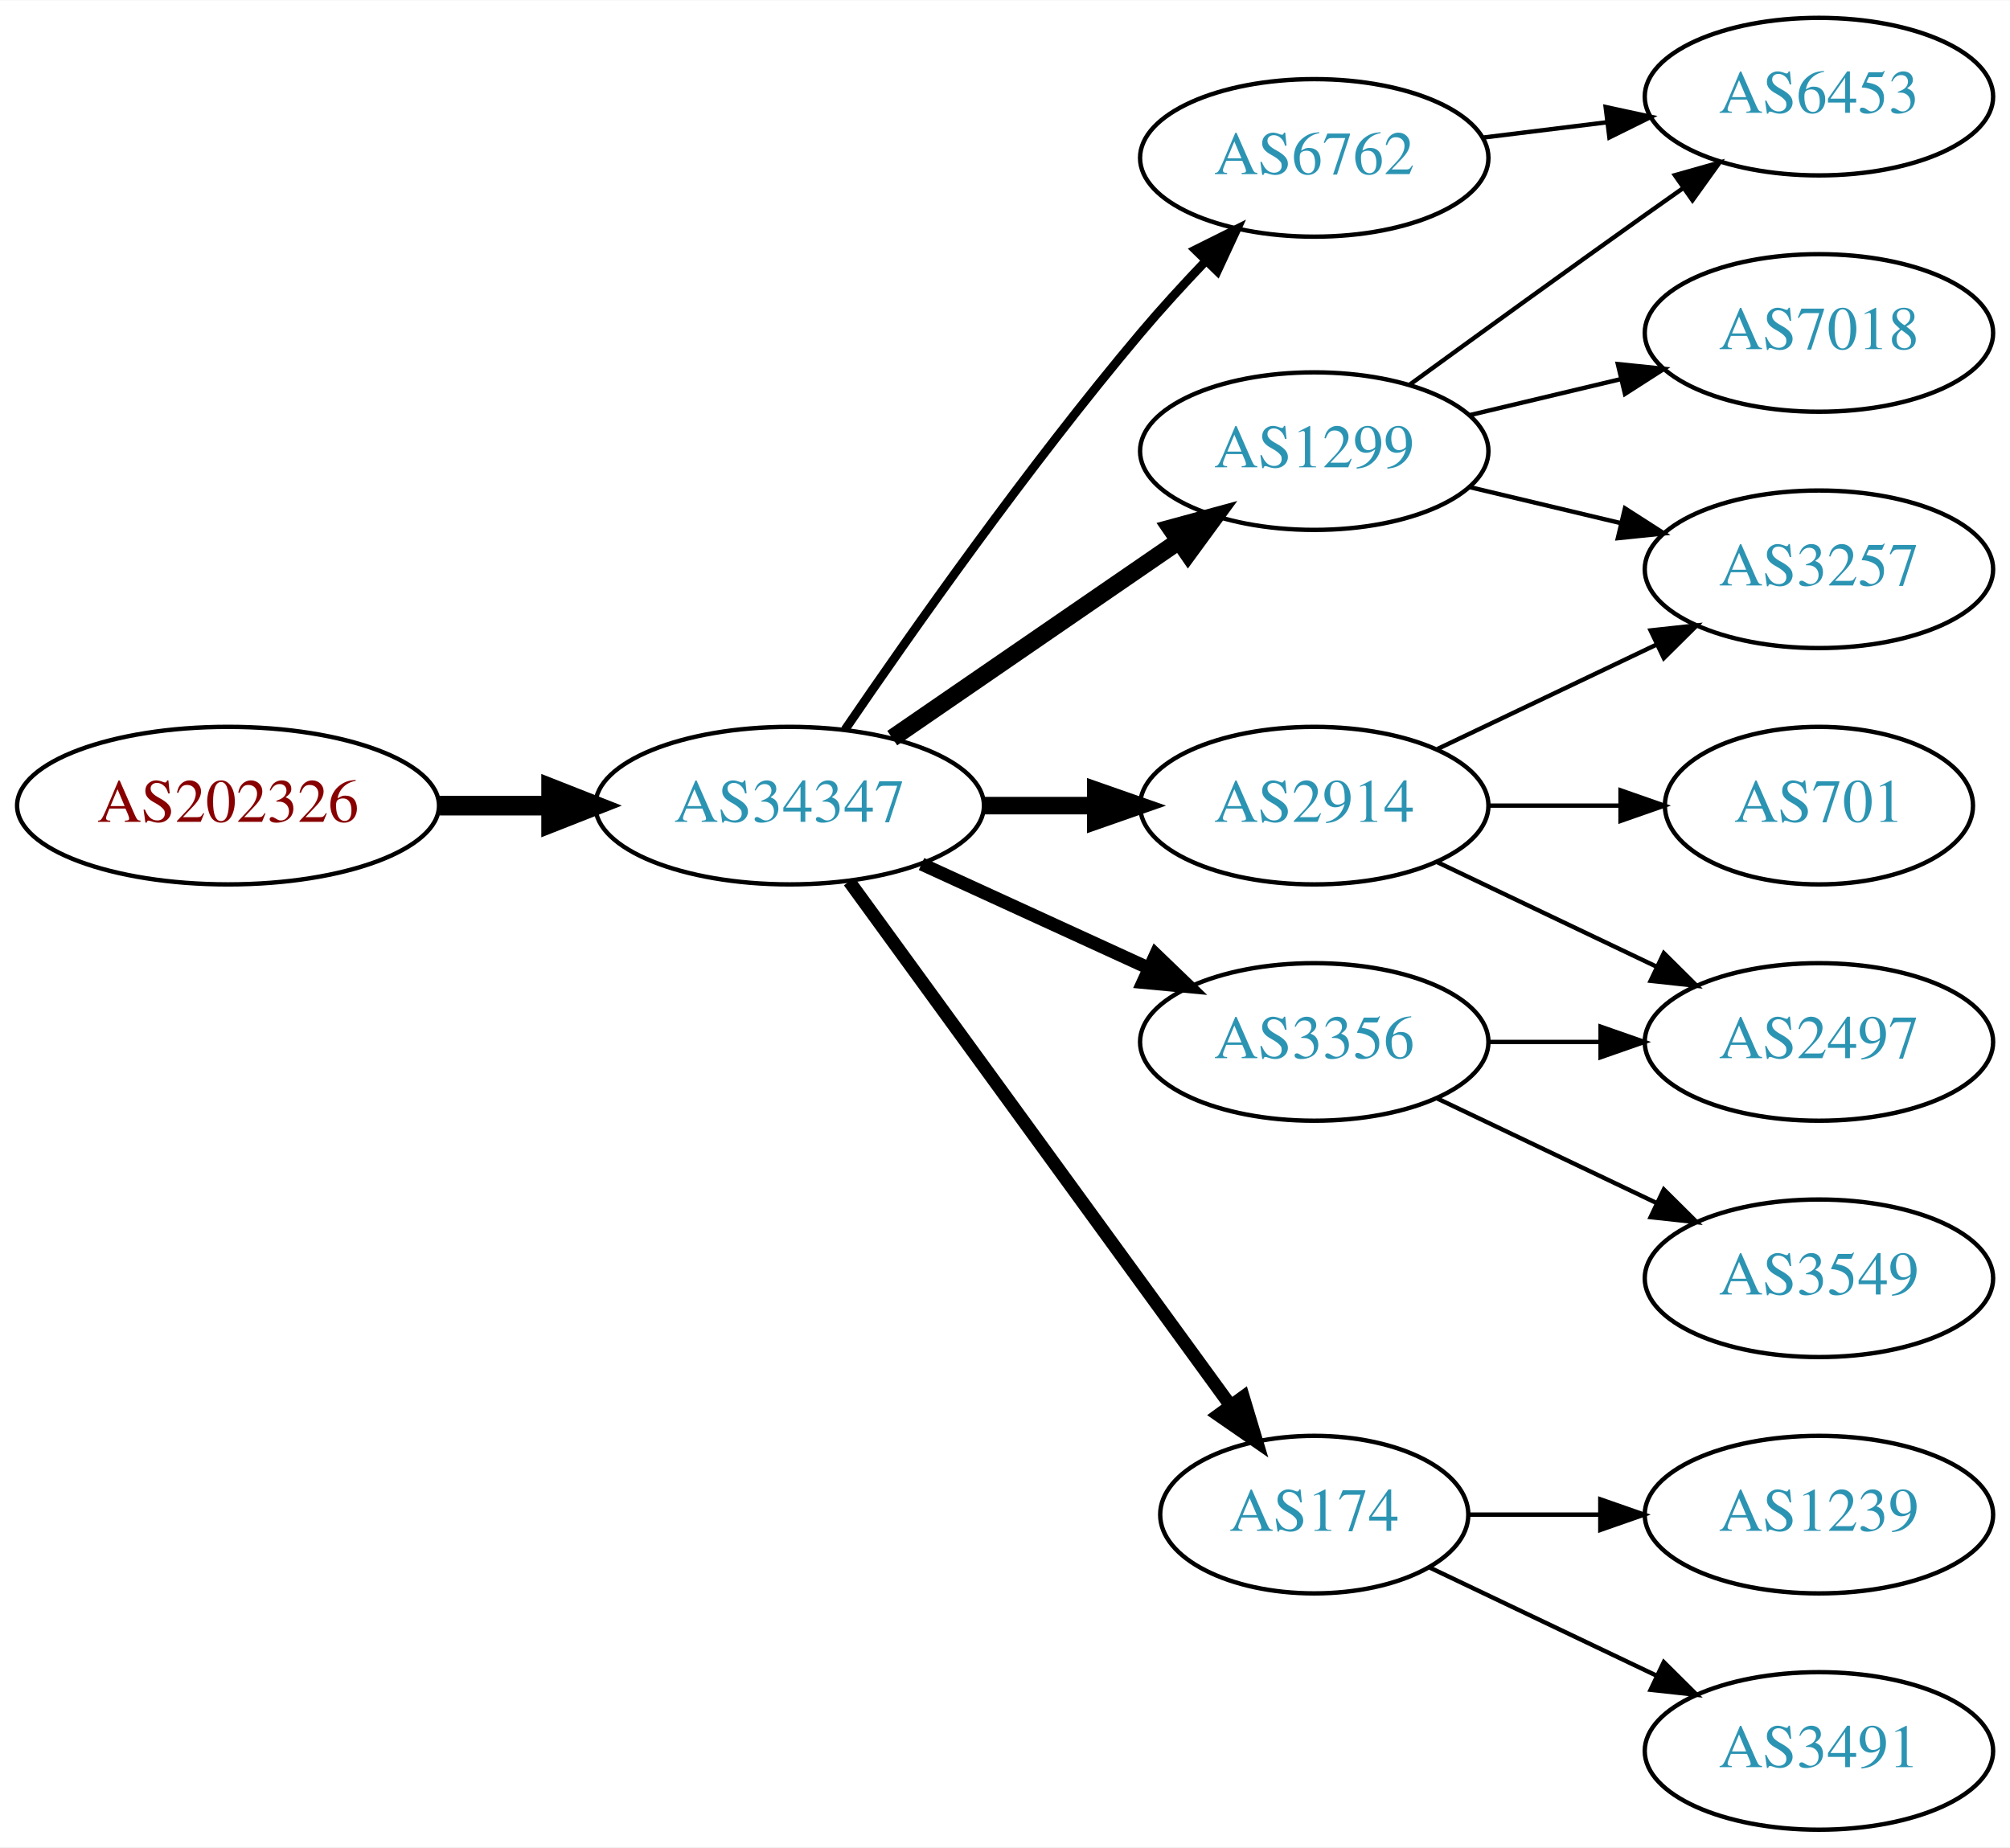
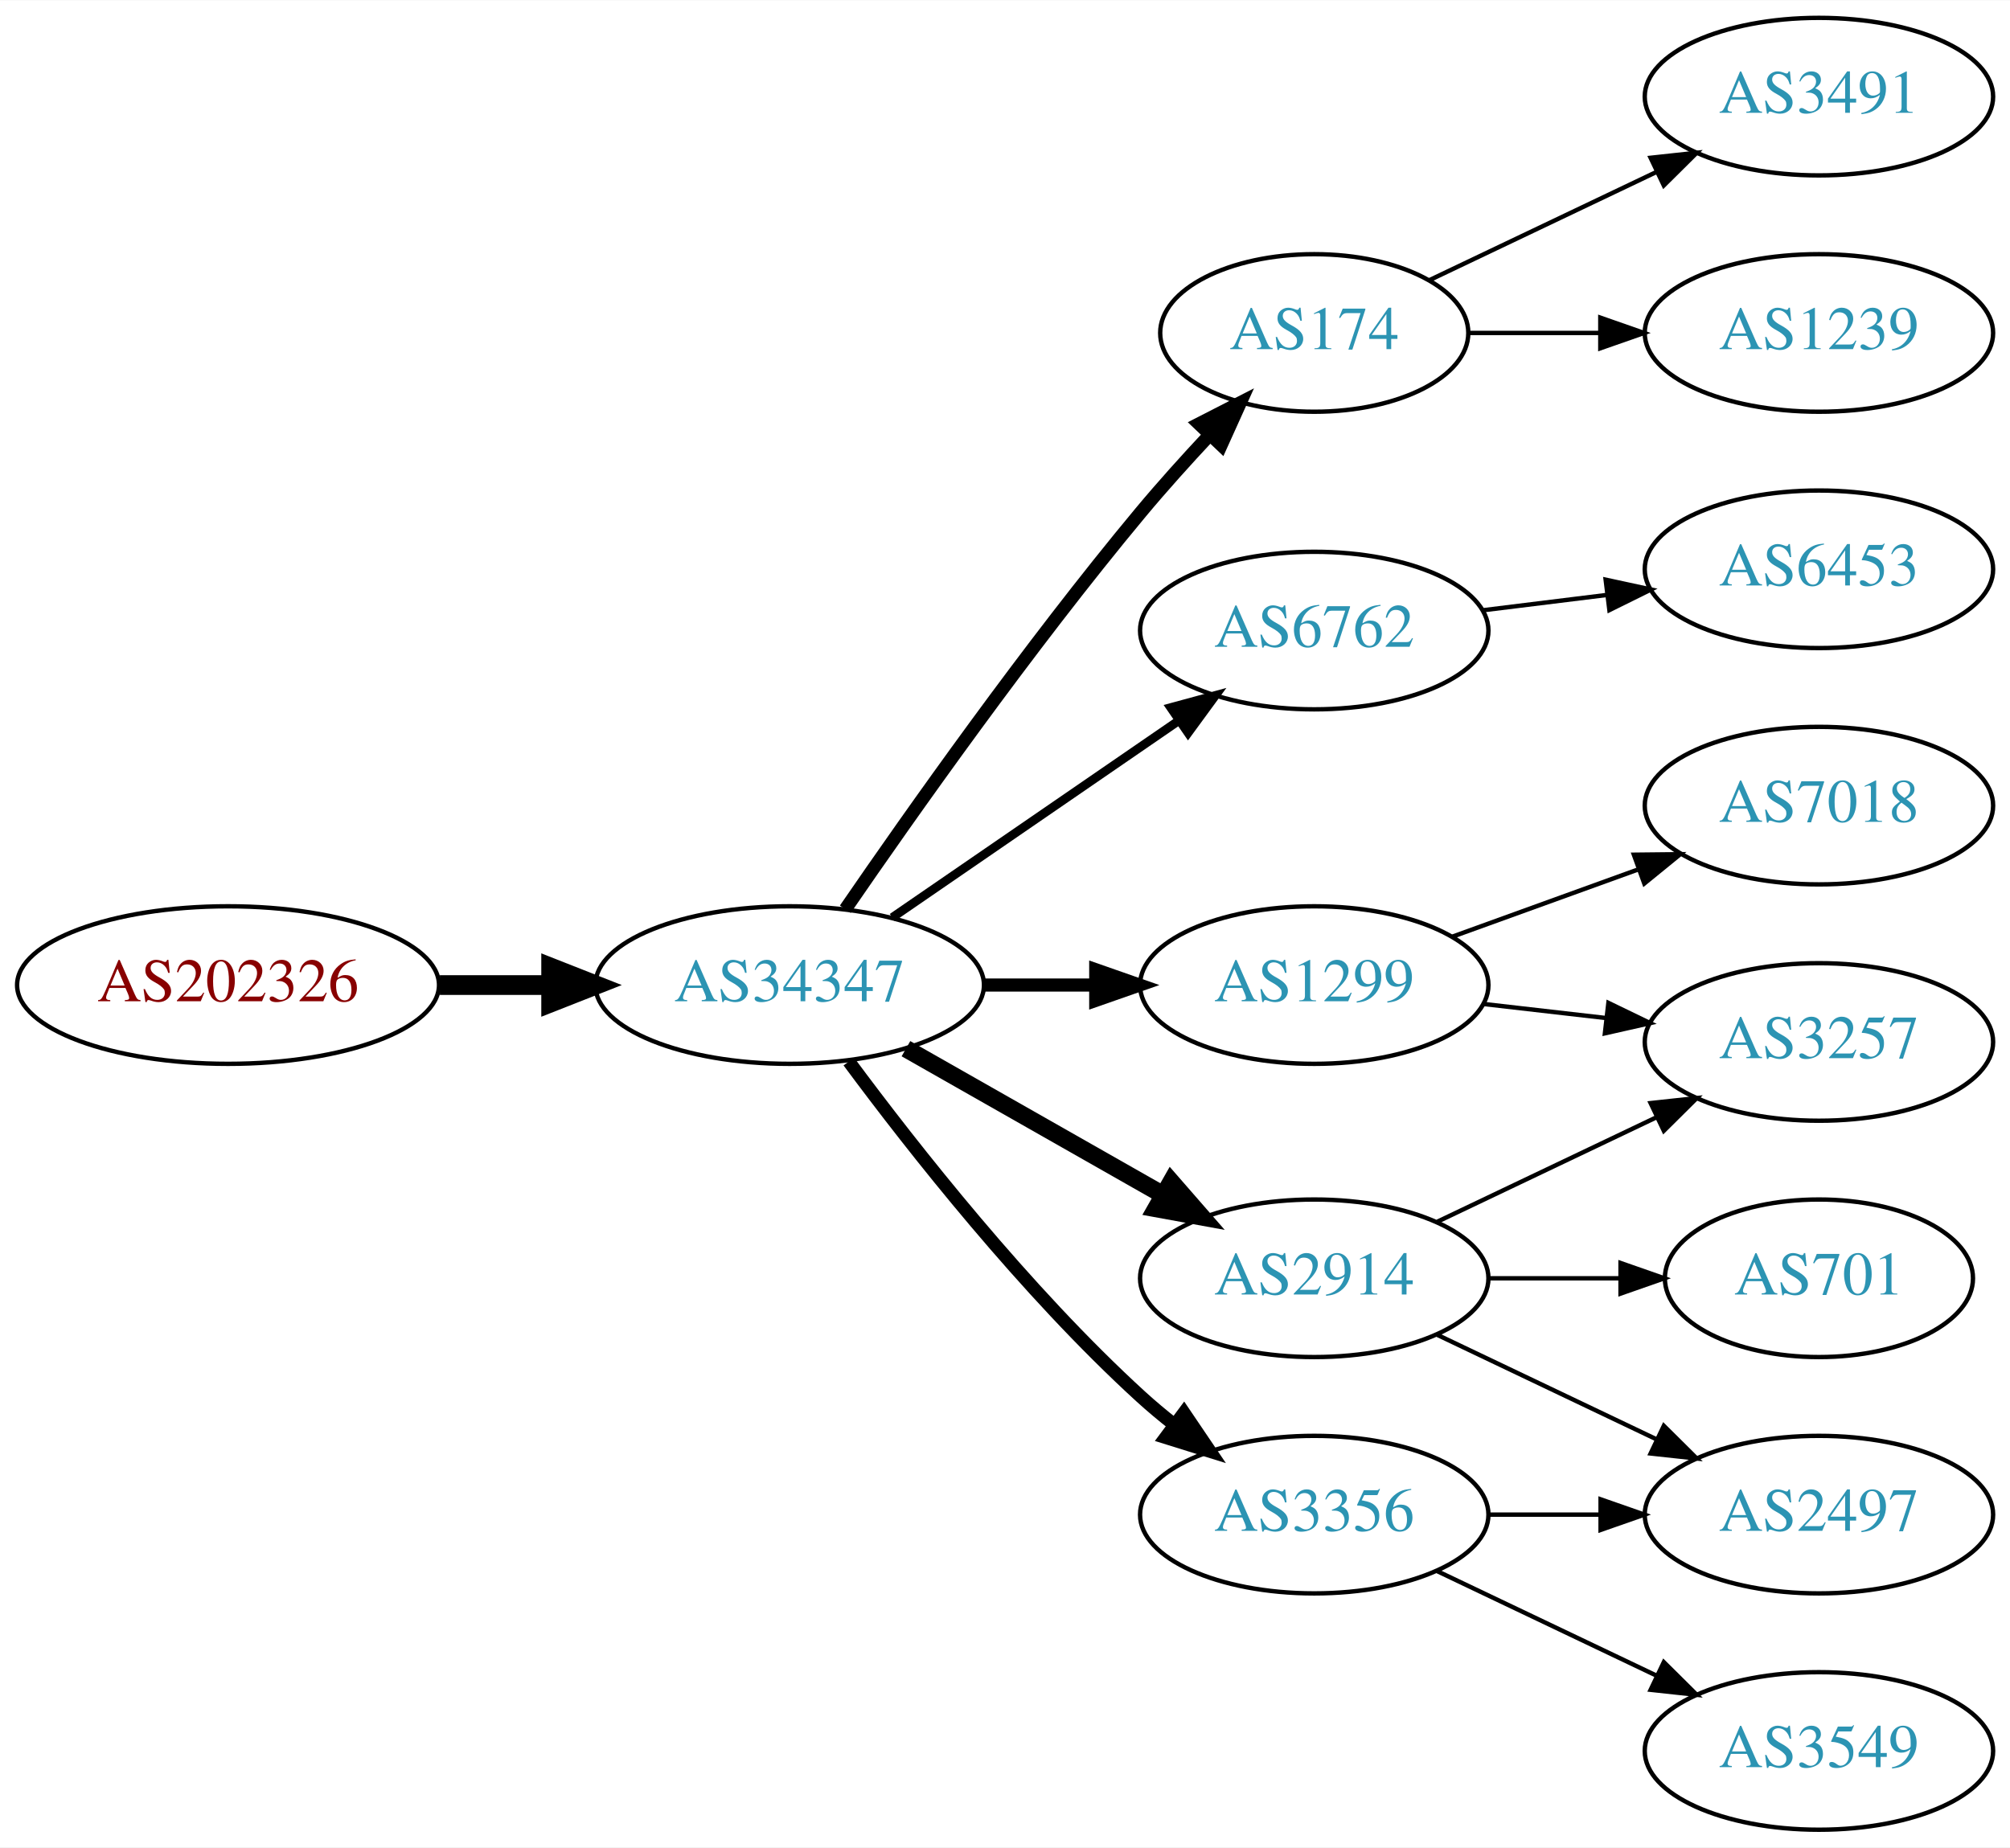
<svg xmlns="http://www.w3.org/2000/svg" xmlns:xlink="http://www.w3.org/1999/xlink" width="459pt" height="422pt" viewBox="0.00 0.00 459.17 422.00">
  <g id="graph0" class="graph" transform="scale(1 1) rotate(0) translate(4 418)">
    <polygon fill="white" stroke="none" points="-4,4 -4,-418 455.17,-418 455.17,4 -4,4" />
    <g id="node1" class="node">
      <g id="a_node1">
        <a xlink:href="/asn/202326" xlink:title="AS202326 ~ odissea [AT]">
-           <ellipse fill="#ffffff" stroke="black" cx="48.096" cy="-234" rx="48.192" ry="18" />
-           <text text-anchor="middle" x="48.096" y="-230.3" font-family="Times,serif" font-size="14.00" fill="#880000">AS202326</text>
+           <ellipse fill="#ffffff" stroke="black" cx="48.096" cy="-193" rx="48.192" ry="18" />
+           <text text-anchor="middle" x="48.096" y="-189.3" font-family="Times,serif" font-size="14.00" fill="#880000">AS202326</text>
        </a>
      </g>
    </g>
    <g id="node2" class="node">
      <g id="a_node2">
        <a xlink:href="/asn/34347" xlink:title="AS34347 ~ Stadtwerke Hall in Tirol GmbH [AT]">
-           <ellipse fill="#ffffff" stroke="black" cx="176.388" cy="-234" rx="44.393" ry="18" />
-           <text text-anchor="middle" x="176.388" y="-230.3" font-family="Times,serif" font-size="14.00" fill="#2c94b3">AS34347</text>
+           <ellipse fill="#ffffff" stroke="black" cx="176.388" cy="-193" rx="44.393" ry="18" />
+           <text text-anchor="middle" x="176.388" y="-189.3" font-family="Times,serif" font-size="14.00" fill="#2c94b3">AS34347</text>
        </a>
      </g>
    </g>
    <g id="edge1" class="edge">
-       <path fill="none" stroke="black" stroke-width="4.5" d="M96.481,-234C104.742,-234 113.386,-234 121.799,-234" />
-       <polygon fill="black" stroke="black" stroke-width="4.5" points="121.904,-237.938 131.904,-234 121.904,-230.063 121.904,-237.938" />
+       <path fill="none" stroke="black" stroke-width="4.5" d="M96.481,-193C104.742,-193 113.386,-193 121.799,-193" />
+       <polygon fill="black" stroke="black" stroke-width="4.5" points="121.904,-196.938 131.904,-193 121.904,-189.063 121.904,-196.938" />
    </g>
    <g id="node3" class="node">
      <g id="a_node3">
        <a xlink:href="/asn/1299" xlink:title="AS1299 ~ Telia Carrier [EU]">
-           <ellipse fill="#ffffff" stroke="black" cx="296.23" cy="-315" rx="39.794" ry="18" />
-           <text text-anchor="middle" x="296.23" y="-311.3" font-family="Times,serif" font-size="14.00" fill="#2c94b3">AS1299</text>
+           <ellipse fill="#ffffff" stroke="black" cx="296.23" cy="-193" rx="39.794" ry="18" />
+           <text text-anchor="middle" x="296.23" y="-189.3" font-family="Times,serif" font-size="14.00" fill="#2c94b3">AS1299</text>
        </a>
      </g>
    </g>
    <g id="edge2" class="edge">
-       <path fill="none" stroke="black" stroke-width="4" d="M199.83,-249.426C218.412,-262.198 244.972,-280.455 265.352,-294.463" />
-       <polygon fill="black" stroke="black" stroke-width="4" points="263.443,-297.398 273.666,-300.178 267.408,-291.629 263.443,-297.398" />
+       <path fill="none" stroke="black" stroke-width="3" d="M220.599,-193C228.911,-193 237.674,-193 246.156,-193" />
+       <polygon fill="black" stroke="black" stroke-width="3" points="246.315,-196.5 256.315,-193 246.315,-189.5 246.315,-196.5" />
    </g>
    <g id="node4" class="node">
      <g id="a_node4">
        <a xlink:href="/asn/174" xlink:title="AS174 ~ Cogent Communications [US]">
-           <ellipse fill="#ffffff" stroke="black" cx="296.23" cy="-72" rx="35.194" ry="18" />
-           <text text-anchor="middle" x="296.23" y="-68.3" font-family="Times,serif" font-size="14.00" fill="#2c94b3">AS174</text>
+           <ellipse fill="#ffffff" stroke="black" cx="296.23" cy="-342" rx="35.194" ry="18" />
+           <text text-anchor="middle" x="296.23" y="-338.3" font-family="Times,serif" font-size="14.00" fill="#2c94b3">AS174</text>
        </a>
      </g>
    </g>
    <g id="edge3" class="edge">
-       <path fill="none" stroke="black" stroke-width="3" d="M189.999,-216.663C210.929,-187.891 252.919,-130.166 277.049,-96.993" />
-       <polygon fill="black" stroke="black" stroke-width="3" points="280.011,-98.872 283.063,-88.727 274.35,-94.755 280.011,-98.872" />
+       <path fill="none" stroke="black" stroke-width="3" d="M189.107,-210.326C204.041,-232.078 230.995,-270.266 256.584,-301 261.489,-306.892 267.013,-313.019 272.317,-318.685" />
+       <polygon fill="black" stroke="black" stroke-width="3" points="269.906,-321.229 279.335,-326.06 274.977,-316.403 269.906,-321.229" />
    </g>
    <g id="node5" class="node">
      <g id="a_node5">
-         <a xlink:href="/asn/3356" xlink:title="AS3356 ~ Level 3 Parent, LLC [US]">
-           <ellipse fill="#ffffff" stroke="black" cx="296.23" cy="-180" rx="39.794" ry="18" />
-           <text text-anchor="middle" x="296.23" y="-176.3" font-family="Times,serif" font-size="14.00" fill="#2c94b3">AS3356</text>
+         <a xlink:href="/asn/6762" xlink:title="AS6762 ~ TELECOM ITALIA SPARKLE S.p.A. [IT]">
+           <ellipse fill="#ffffff" stroke="black" cx="296.23" cy="-274" rx="39.794" ry="18" />
+           <text text-anchor="middle" x="296.23" y="-270.3" font-family="Times,serif" font-size="14.00" fill="#2c94b3">AS6762</text>
        </a>
      </g>
    </g>
    <g id="edge4" class="edge">
-       <path fill="none" stroke="black" stroke-width="3" d="M206.517,-220.652C222.128,-213.498 241.526,-204.609 258.198,-196.97" />
-       <polygon fill="black" stroke="black" stroke-width="3" points="260.017,-199.986 267.65,-192.638 257.101,-193.622 260.017,-199.986" />
+       <path fill="none" stroke="black" stroke-width="2" d="M199.83,-208.426C218.412,-221.198 244.972,-239.455 265.352,-253.463" />
+       <polygon fill="black" stroke="black" stroke-width="2" points="263.443,-256.398 273.666,-259.178 267.408,-250.629 263.443,-256.398" />
    </g>
    <g id="node6" class="node">
      <g id="a_node6">
-         <a xlink:href="/asn/6762" xlink:title="AS6762 ~ TELECOM ITALIA SPARKLE S.p.A. [IT]">
-           <ellipse fill="#ffffff" stroke="black" cx="296.23" cy="-382" rx="39.794" ry="18" />
-           <text text-anchor="middle" x="296.23" y="-378.3" font-family="Times,serif" font-size="14.00" fill="#2c94b3">AS6762</text>
+         <a xlink:href="/asn/2914" xlink:title="AS2914 ~ NTT America, Inc. [US]">
+           <ellipse fill="#ffffff" stroke="black" cx="296.23" cy="-126" rx="39.794" ry="18" />
+           <text text-anchor="middle" x="296.23" y="-122.3" font-family="Times,serif" font-size="14.00" fill="#2c94b3">AS2914</text>
        </a>
      </g>
    </g>
    <g id="edge5" class="edge">
-       <path fill="none" stroke="black" stroke-width="2" d="M189.046,-251.377C203.917,-273.182 230.806,-311.425 256.584,-342 261.184,-347.456 266.349,-353.096 271.369,-358.358" />
-       <polygon fill="black" stroke="black" stroke-width="2" points="269.058,-361.003 278.538,-365.733 274.077,-356.123 269.058,-361.003" />
+       <path fill="none" stroke="black" stroke-width="4" d="M202.958,-178.462C220.177,-168.672 243.062,-155.66 261.733,-145.045" />
+       <polygon fill="black" stroke="black" stroke-width="4" points="263.554,-148.036 270.517,-140.05 260.094,-141.95 263.554,-148.036" />
    </g>
    <g id="node7" class="node">
      <g id="a_node7">
-         <a xlink:href="/asn/2914" xlink:title="AS2914 ~ NTT America, Inc. [US]">
-           <ellipse fill="#ffffff" stroke="black" cx="296.23" cy="-234" rx="39.794" ry="18" />
-           <text text-anchor="middle" x="296.23" y="-230.3" font-family="Times,serif" font-size="14.00" fill="#2c94b3">AS2914</text>
+         <a xlink:href="/asn/3356" xlink:title="AS3356 ~ Level 3 Parent, LLC [US]">
+           <ellipse fill="#ffffff" stroke="black" cx="296.23" cy="-72" rx="39.794" ry="18" />
+           <text text-anchor="middle" x="296.23" y="-68.3" font-family="Times,serif" font-size="14.00" fill="#2c94b3">AS3356</text>
        </a>
      </g>
    </g>
    <g id="edge6" class="edge">
-       <path fill="none" stroke="black" stroke-width="4" d="M220.599,-234C228.911,-234 237.674,-234 246.156,-234" />
-       <polygon fill="black" stroke="black" stroke-width="4" points="246.315,-237.5 256.315,-234 246.315,-230.5 246.315,-237.5" />
+       <path fill="none" stroke="black" stroke-width="3" d="M189.908,-175.531C204.587,-155.714 230.273,-123.036 256.584,-99 259.001,-96.792 261.606,-94.615 264.282,-92.513" />
+       <polygon fill="black" stroke="black" stroke-width="3" points="266.465,-95.251 272.402,-86.476 262.288,-89.633 266.465,-95.251" />
    </g>
    <g id="node8" class="node">
      <g id="a_node8">
        <a xlink:href="/asn/7018" xlink:title="AS7018 ~ AT&amp;T Services, Inc. [US]">
-           <ellipse fill="#ffffff" stroke="black" cx="411.523" cy="-342" rx="39.794" ry="18" />
-           <text text-anchor="middle" x="411.523" y="-338.3" font-family="Times,serif" font-size="14.00" fill="#2c94b3">AS7018</text>
+           <ellipse fill="#ffffff" stroke="black" cx="411.523" cy="-234" rx="39.794" ry="18" />
+           <text text-anchor="middle" x="411.523" y="-230.3" font-family="Times,serif" font-size="14.00" fill="#2c94b3">AS7018</text>
        </a>
      </g>
    </g>
    <g id="edge7" class="edge">
-       <path fill="none" stroke="black" d="M331.837,-323.248C342.709,-325.838 354.863,-328.735 366.305,-331.462" />
-       <polygon fill="black" stroke="black" points="365.589,-334.889 376.128,-333.803 367.212,-328.08 365.589,-334.889" />
+       <path fill="none" stroke="black" d="M327.889,-204.095C340.861,-208.79 356.155,-214.324 370.035,-219.348" />
+       <polygon fill="black" stroke="black" points="369.246,-222.784 379.84,-222.896 371.628,-216.202 369.246,-222.784" />
    </g>
    <g id="node9" class="node">
      <g id="a_node9">
        <a xlink:href="/asn/3257" xlink:title="AS3257 ~ GTT [DE]">
-           <ellipse fill="#ffffff" stroke="black" cx="411.523" cy="-288" rx="39.794" ry="18" />
-           <text text-anchor="middle" x="411.523" y="-284.3" font-family="Times,serif" font-size="14.00" fill="#2c94b3">AS3257</text>
+           <ellipse fill="#ffffff" stroke="black" cx="411.523" cy="-180" rx="39.794" ry="18" />
+           <text text-anchor="middle" x="411.523" y="-176.3" font-family="Times,serif" font-size="14.00" fill="#2c94b3">AS3257</text>
        </a>
      </g>
    </g>
    <g id="edge8" class="edge">
-       <path fill="none" stroke="black" d="M331.837,-306.752C342.709,-304.162 354.863,-301.265 366.305,-298.538" />
-       <polygon fill="black" stroke="black" points="367.212,-301.92 376.128,-296.197 365.589,-295.111 367.212,-301.92" />
+       <path fill="none" stroke="black" d="M334.955,-188.671C343.937,-187.641 353.635,-186.528 362.993,-185.454" />
+       <polygon fill="black" stroke="black" points="363.427,-188.927 372.963,-184.31 362.629,-181.973 363.427,-188.927" />
    </g>
    <g id="node10" class="node">
      <g id="a_node10">
-         <a xlink:href="/asn/6453" xlink:title="AS6453 ~ TATA COMMUNICATIONS (AMERICA) INC [US]">
+         <a xlink:href="/asn/3491" xlink:title="AS3491 ~ PCCW Global, Inc. [US]">
          <ellipse fill="#ffffff" stroke="black" cx="411.523" cy="-396" rx="39.794" ry="18" />
-           <text text-anchor="middle" x="411.523" y="-392.3" font-family="Times,serif" font-size="14.00" fill="#2c94b3">AS6453</text>
+           <text text-anchor="middle" x="411.523" y="-392.3" font-family="Times,serif" font-size="14.00" fill="#2c94b3">AS3491</text>
        </a>
      </g>
    </g>
    <g id="edge9" class="edge">
-       <path fill="none" stroke="black" d="M318.078,-330.222C333.012,-341.091 353.626,-356.025 371.877,-369 374.697,-371.005 377.64,-373.085 380.588,-375.159" />
-       <polygon fill="black" stroke="black" points="378.616,-378.05 388.813,-380.926 382.634,-372.319 378.616,-378.05" />
+       <path fill="none" stroke="black" d="M322.655,-354.119C337.958,-361.413 357.681,-370.814 374.563,-378.86" />
+       <polygon fill="black" stroke="black" points="373.071,-382.026 383.604,-383.169 376.082,-375.707 373.071,-382.026" />
    </g>
    <g id="node11" class="node">
      <g id="a_node11">
        <a xlink:href="/asn/1239" xlink:title="AS1239 ~ Sprint [US]">
-           <ellipse fill="#ffffff" stroke="black" cx="411.523" cy="-72" rx="39.794" ry="18" />
-           <text text-anchor="middle" x="411.523" y="-68.3" font-family="Times,serif" font-size="14.00" fill="#2c94b3">AS1239</text>
+           <ellipse fill="#ffffff" stroke="black" cx="411.523" cy="-342" rx="39.794" ry="18" />
+           <text text-anchor="middle" x="411.523" y="-338.3" font-family="Times,serif" font-size="14.00" fill="#2c94b3">AS1239</text>
        </a>
      </g>
    </g>
    <g id="edge10" class="edge">
-       <path fill="none" stroke="black" d="M331.529,-72C340.906,-72 351.257,-72 361.291,-72" />
-       <polygon fill="black" stroke="black" points="361.58,-75.5 371.58,-72 361.58,-68.5 361.58,-75.5" />
+       <path fill="none" stroke="black" d="M331.529,-342C340.906,-342 351.257,-342 361.291,-342" />
+       <polygon fill="black" stroke="black" points="361.58,-345.5 371.58,-342 361.58,-338.5 361.58,-345.5" />
+     </g>
+     <g id="node15" class="node">
+       <g id="a_node15">
+         <a xlink:href="/asn/6453" xlink:title="AS6453 ~ TATA COMMUNICATIONS (AMERICA) INC [US]">
+           <ellipse fill="#ffffff" stroke="black" cx="411.523" cy="-288" rx="39.794" ry="18" />
+           <text text-anchor="middle" x="411.523" y="-284.3" font-family="Times,serif" font-size="14.00" fill="#2c94b3">AS6453</text>
+         </a>
+       </g>
+     </g>
+     <g id="edge16" class="edge">
+       <path fill="none" stroke="black" d="M334.64,-278.623C343.728,-279.746 353.566,-280.962 363.05,-282.134" />
+       <polygon fill="black" stroke="black" points="362.798,-285.629 373.152,-283.382 363.657,-278.682 362.798,-285.629" />
+     </g>
+     <g id="edge13" class="edge">
+       <path fill="none" stroke="black" d="M324.367,-138.934C339.361,-146.081 358.182,-155.052 374.405,-162.785" />
+       <polygon fill="black" stroke="black" points="373.075,-166.028 383.608,-167.171 376.087,-159.709 373.075,-166.028" />
    </g>
    <g id="node12" class="node">
      <g id="a_node12">
-         <a xlink:href="/asn/3491" xlink:title="AS3491 ~ PCCW Global, Inc. [US]">
-           <ellipse fill="#ffffff" stroke="black" cx="411.523" cy="-18" rx="39.794" ry="18" />
-           <text text-anchor="middle" x="411.523" y="-14.3" font-family="Times,serif" font-size="14.00" fill="#2c94b3">AS3491</text>
+         <a xlink:href="/asn/701" xlink:title="AS701 ~ UUNET [US]">
+           <ellipse fill="#ffffff" stroke="black" cx="411.523" cy="-126" rx="35.194" ry="18" />
+           <text text-anchor="middle" x="411.523" y="-122.3" font-family="Times,serif" font-size="14.00" fill="#2c94b3">AS701</text>
        </a>
      </g>
    </g>
    <g id="edge11" class="edge">
-       <path fill="none" stroke="black" d="M322.655,-59.881C337.958,-52.587 357.681,-43.187 374.563,-35.14" />
-       <polygon fill="black" stroke="black" points="376.082,-38.293 383.604,-30.831 373.071,-31.974 376.082,-38.293" />
+       <path fill="none" stroke="black" d="M335.902,-126C345.608,-126 356.098,-126 366.061,-126" />
+       <polygon fill="black" stroke="black" points="366.198,-129.5 376.198,-126 366.198,-122.5 366.198,-129.5" />
    </g>
    <g id="node13" class="node">
      <g id="a_node13">
        <a xlink:href="/asn/2497" xlink:title="AS2497 ~ Internet Initiative Japan Inc. [JP]">
-           <ellipse fill="#ffffff" stroke="black" cx="411.523" cy="-180" rx="39.794" ry="18" />
-           <text text-anchor="middle" x="411.523" y="-176.3" font-family="Times,serif" font-size="14.00" fill="#2c94b3">AS2497</text>
+           <ellipse fill="#ffffff" stroke="black" cx="411.523" cy="-72" rx="39.794" ry="18" />
+           <text text-anchor="middle" x="411.523" y="-68.3" font-family="Times,serif" font-size="14.00" fill="#2c94b3">AS2497</text>
        </a>
      </g>
    </g>
    <g id="edge12" class="edge">
-       <path fill="none" stroke="black" d="M335.902,-180C344.105,-180 352.869,-180 361.401,-180" />
-       <polygon fill="black" stroke="black" points="361.641,-183.5 371.641,-180 361.641,-176.5 361.641,-183.5" />
+       <path fill="none" stroke="black" d="M324.367,-113.066C339.361,-105.919 358.182,-96.948 374.405,-89.215" />
+       <polygon fill="black" stroke="black" points="376.087,-92.291 383.608,-84.829 373.075,-85.972 376.087,-92.291" />
+     </g>
+     <g id="edge14" class="edge">
+       <path fill="none" stroke="black" d="M335.902,-72C344.105,-72 352.869,-72 361.401,-72" />
+       <polygon fill="black" stroke="black" points="361.641,-75.5 371.641,-72 361.641,-68.5 361.641,-75.5" />
    </g>
    <g id="node14" class="node">
      <g id="a_node14">
        <a xlink:href="/asn/3549" xlink:title="AS3549 ~ Level 3 Parent, LLC [US]">
-           <ellipse fill="#ffffff" stroke="black" cx="411.523" cy="-126" rx="39.794" ry="18" />
-           <text text-anchor="middle" x="411.523" y="-122.3" font-family="Times,serif" font-size="14.00" fill="#2c94b3">AS3549</text>
+           <ellipse fill="#ffffff" stroke="black" cx="411.523" cy="-18" rx="39.794" ry="18" />
+           <text text-anchor="middle" x="411.523" y="-14.3" font-family="Times,serif" font-size="14.00" fill="#2c94b3">AS3549</text>
        </a>
      </g>
    </g>
-     <g id="edge13" class="edge">
-       <path fill="none" stroke="black" d="M324.367,-167.066C339.361,-159.919 358.182,-150.948 374.405,-143.215" />
-       <polygon fill="black" stroke="black" points="376.087,-146.291 383.608,-138.829 373.075,-139.972 376.087,-146.291" />
-     </g>
-     <g id="edge17" class="edge">
-       <path fill="none" stroke="black" d="M334.64,-386.623C343.728,-387.746 353.566,-388.962 363.05,-390.134" />
-       <polygon fill="black" stroke="black" points="362.798,-393.629 373.152,-391.382 363.657,-386.682 362.798,-393.629" />
-     </g>
-     <g id="edge16" class="edge">
-       <path fill="none" stroke="black" d="M324.367,-246.934C339.361,-254.081 358.182,-263.052 374.405,-270.785" />
-       <polygon fill="black" stroke="black" points="373.075,-274.028 383.608,-275.171 376.087,-267.709 373.075,-274.028" />
-     </g>
    <g id="edge15" class="edge">
-       <path fill="none" stroke="black" d="M324.367,-221.066C339.361,-213.919 358.182,-204.948 374.405,-197.215" />
-       <polygon fill="black" stroke="black" points="376.087,-200.291 383.608,-192.829 373.075,-193.972 376.087,-200.291" />
-     </g>
-     <g id="node15" class="node">
-       <g id="a_node15">
-         <a xlink:href="/asn/701" xlink:title="AS701 ~ UUNET [US]">
-           <ellipse fill="#ffffff" stroke="black" cx="411.523" cy="-234" rx="35.194" ry="18" />
-           <text text-anchor="middle" x="411.523" y="-230.3" font-family="Times,serif" font-size="14.00" fill="#2c94b3">AS701</text>
-         </a>
-       </g>
-     </g>
-     <g id="edge14" class="edge">
-       <path fill="none" stroke="black" d="M335.902,-234C345.608,-234 356.098,-234 366.061,-234" />
-       <polygon fill="black" stroke="black" points="366.198,-237.5 376.198,-234 366.198,-230.5 366.198,-237.5" />
+       <path fill="none" stroke="black" d="M324.367,-59.066C339.361,-51.919 358.182,-42.948 374.405,-35.215" />
+       <polygon fill="black" stroke="black" points="376.087,-38.291 383.608,-30.829 373.075,-31.972 376.087,-38.291" />
    </g>
  </g>
</svg>
